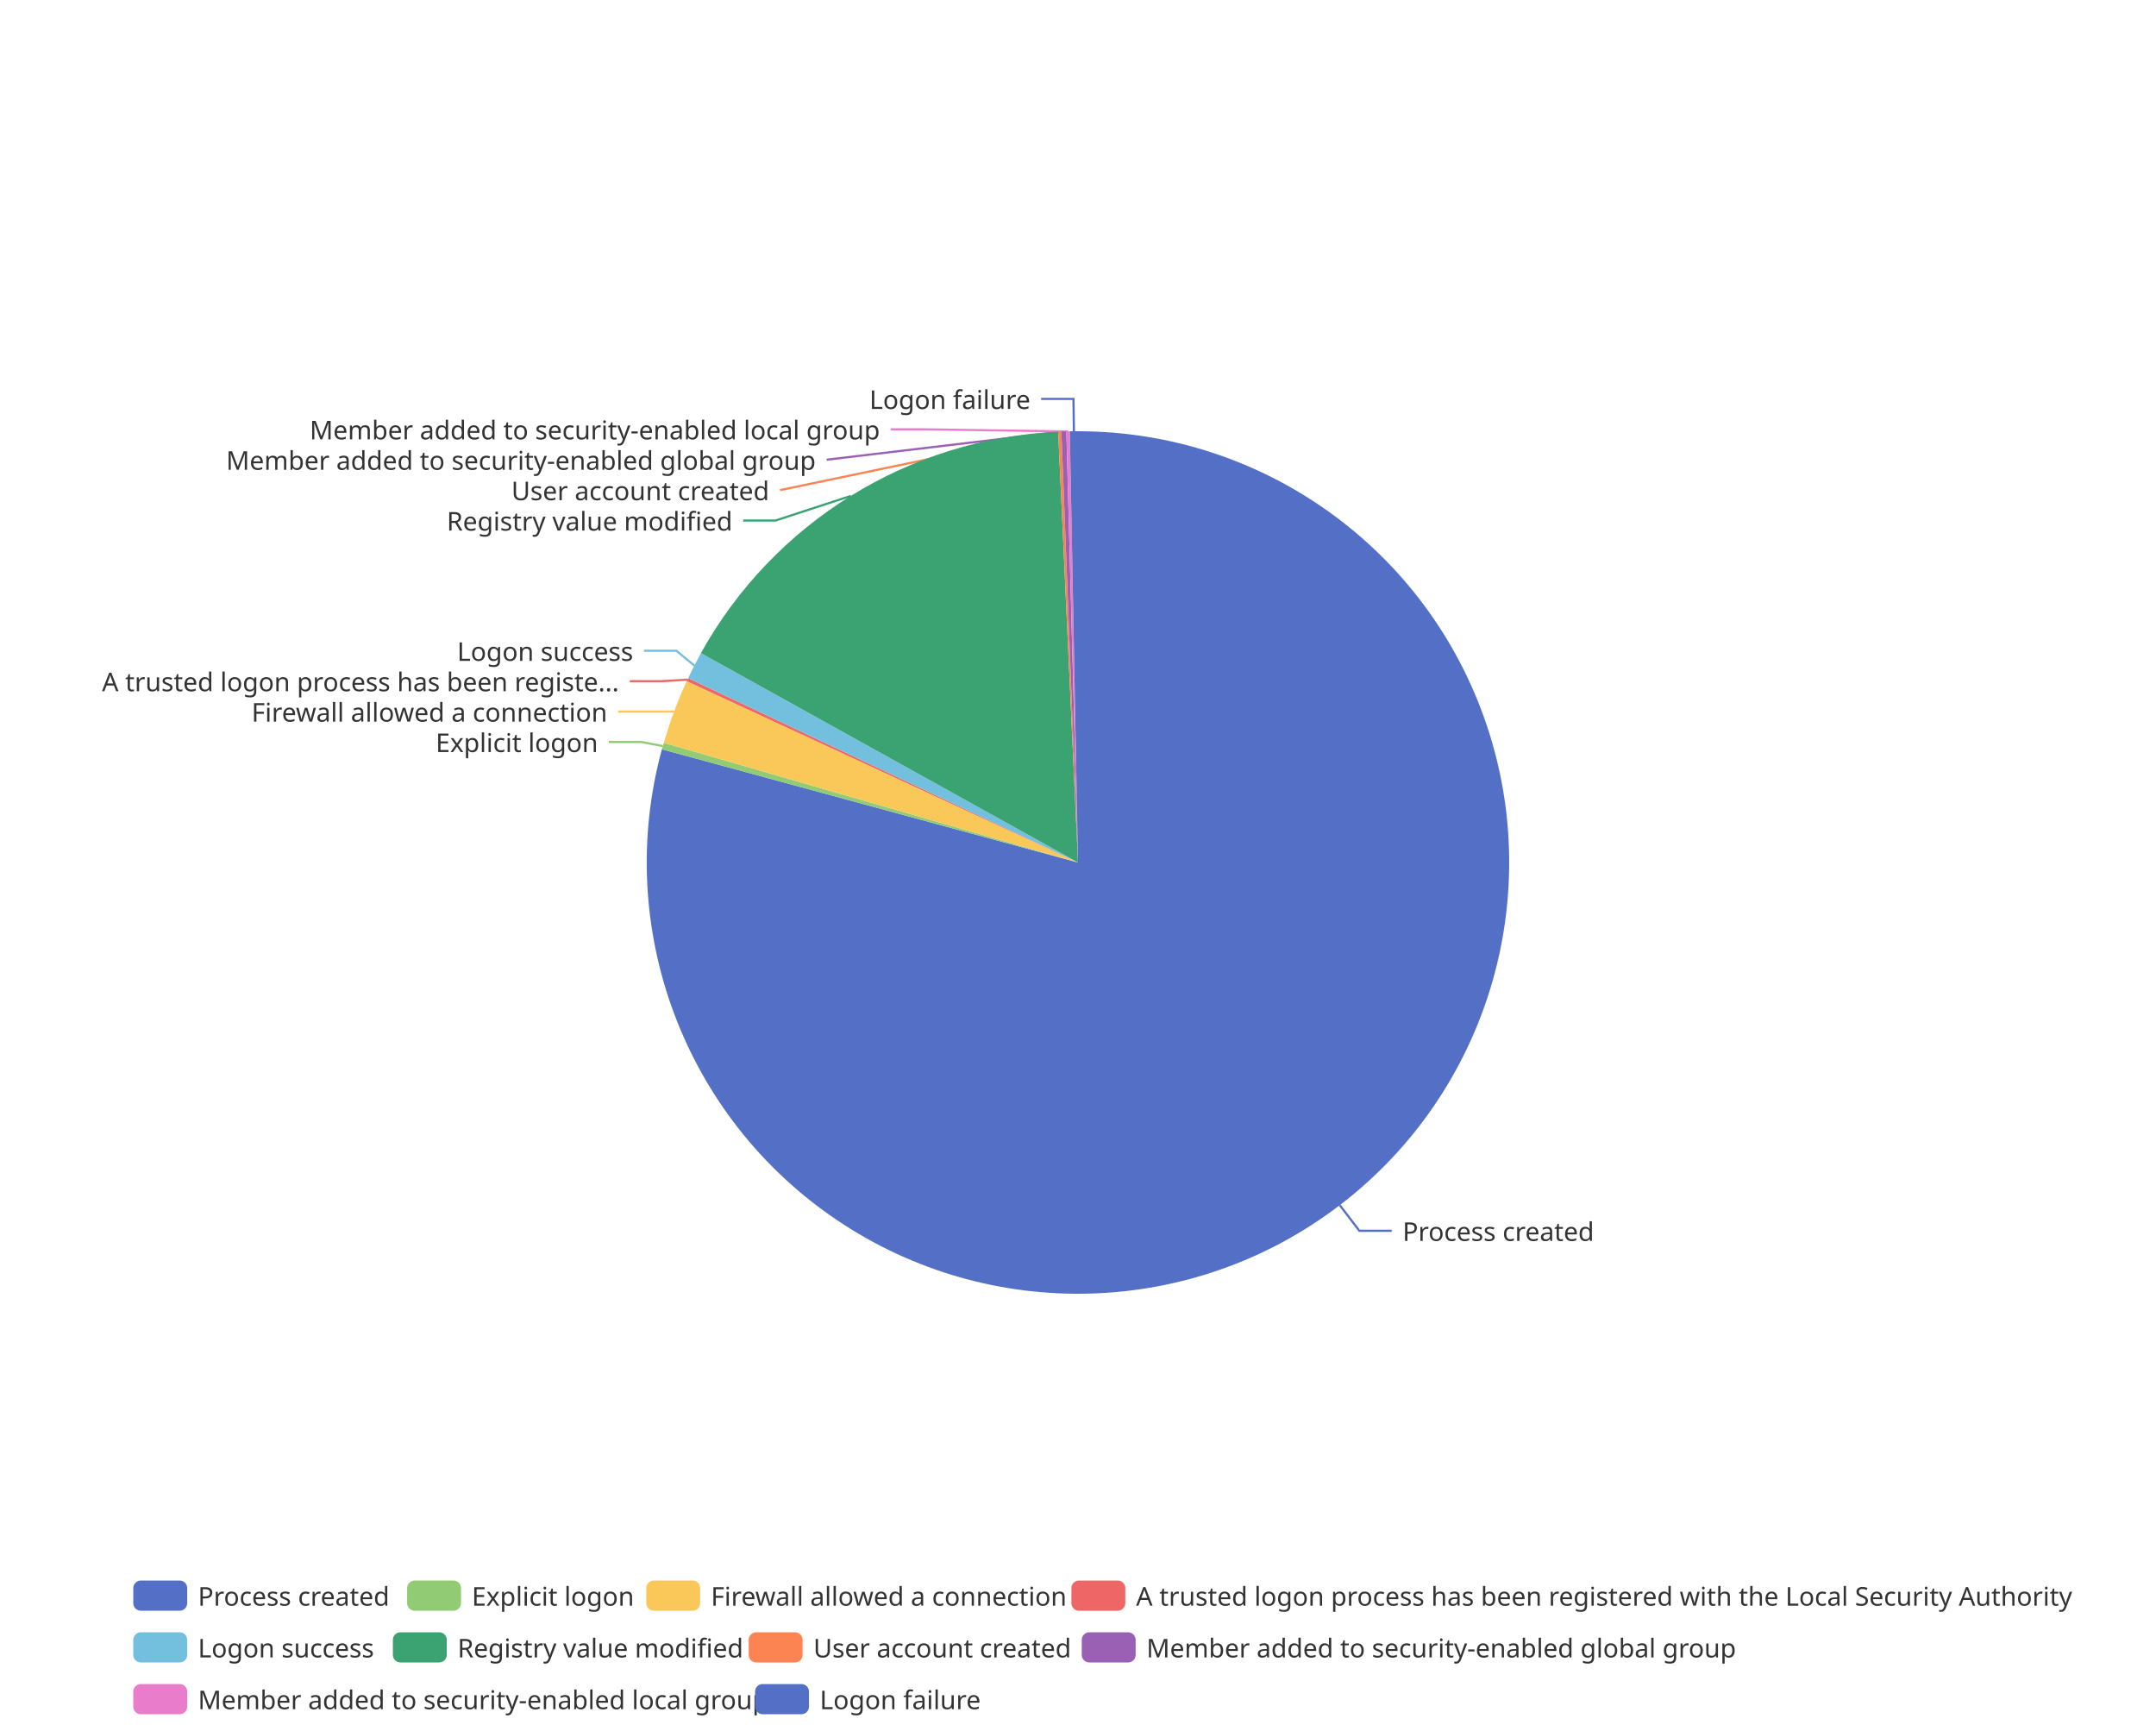
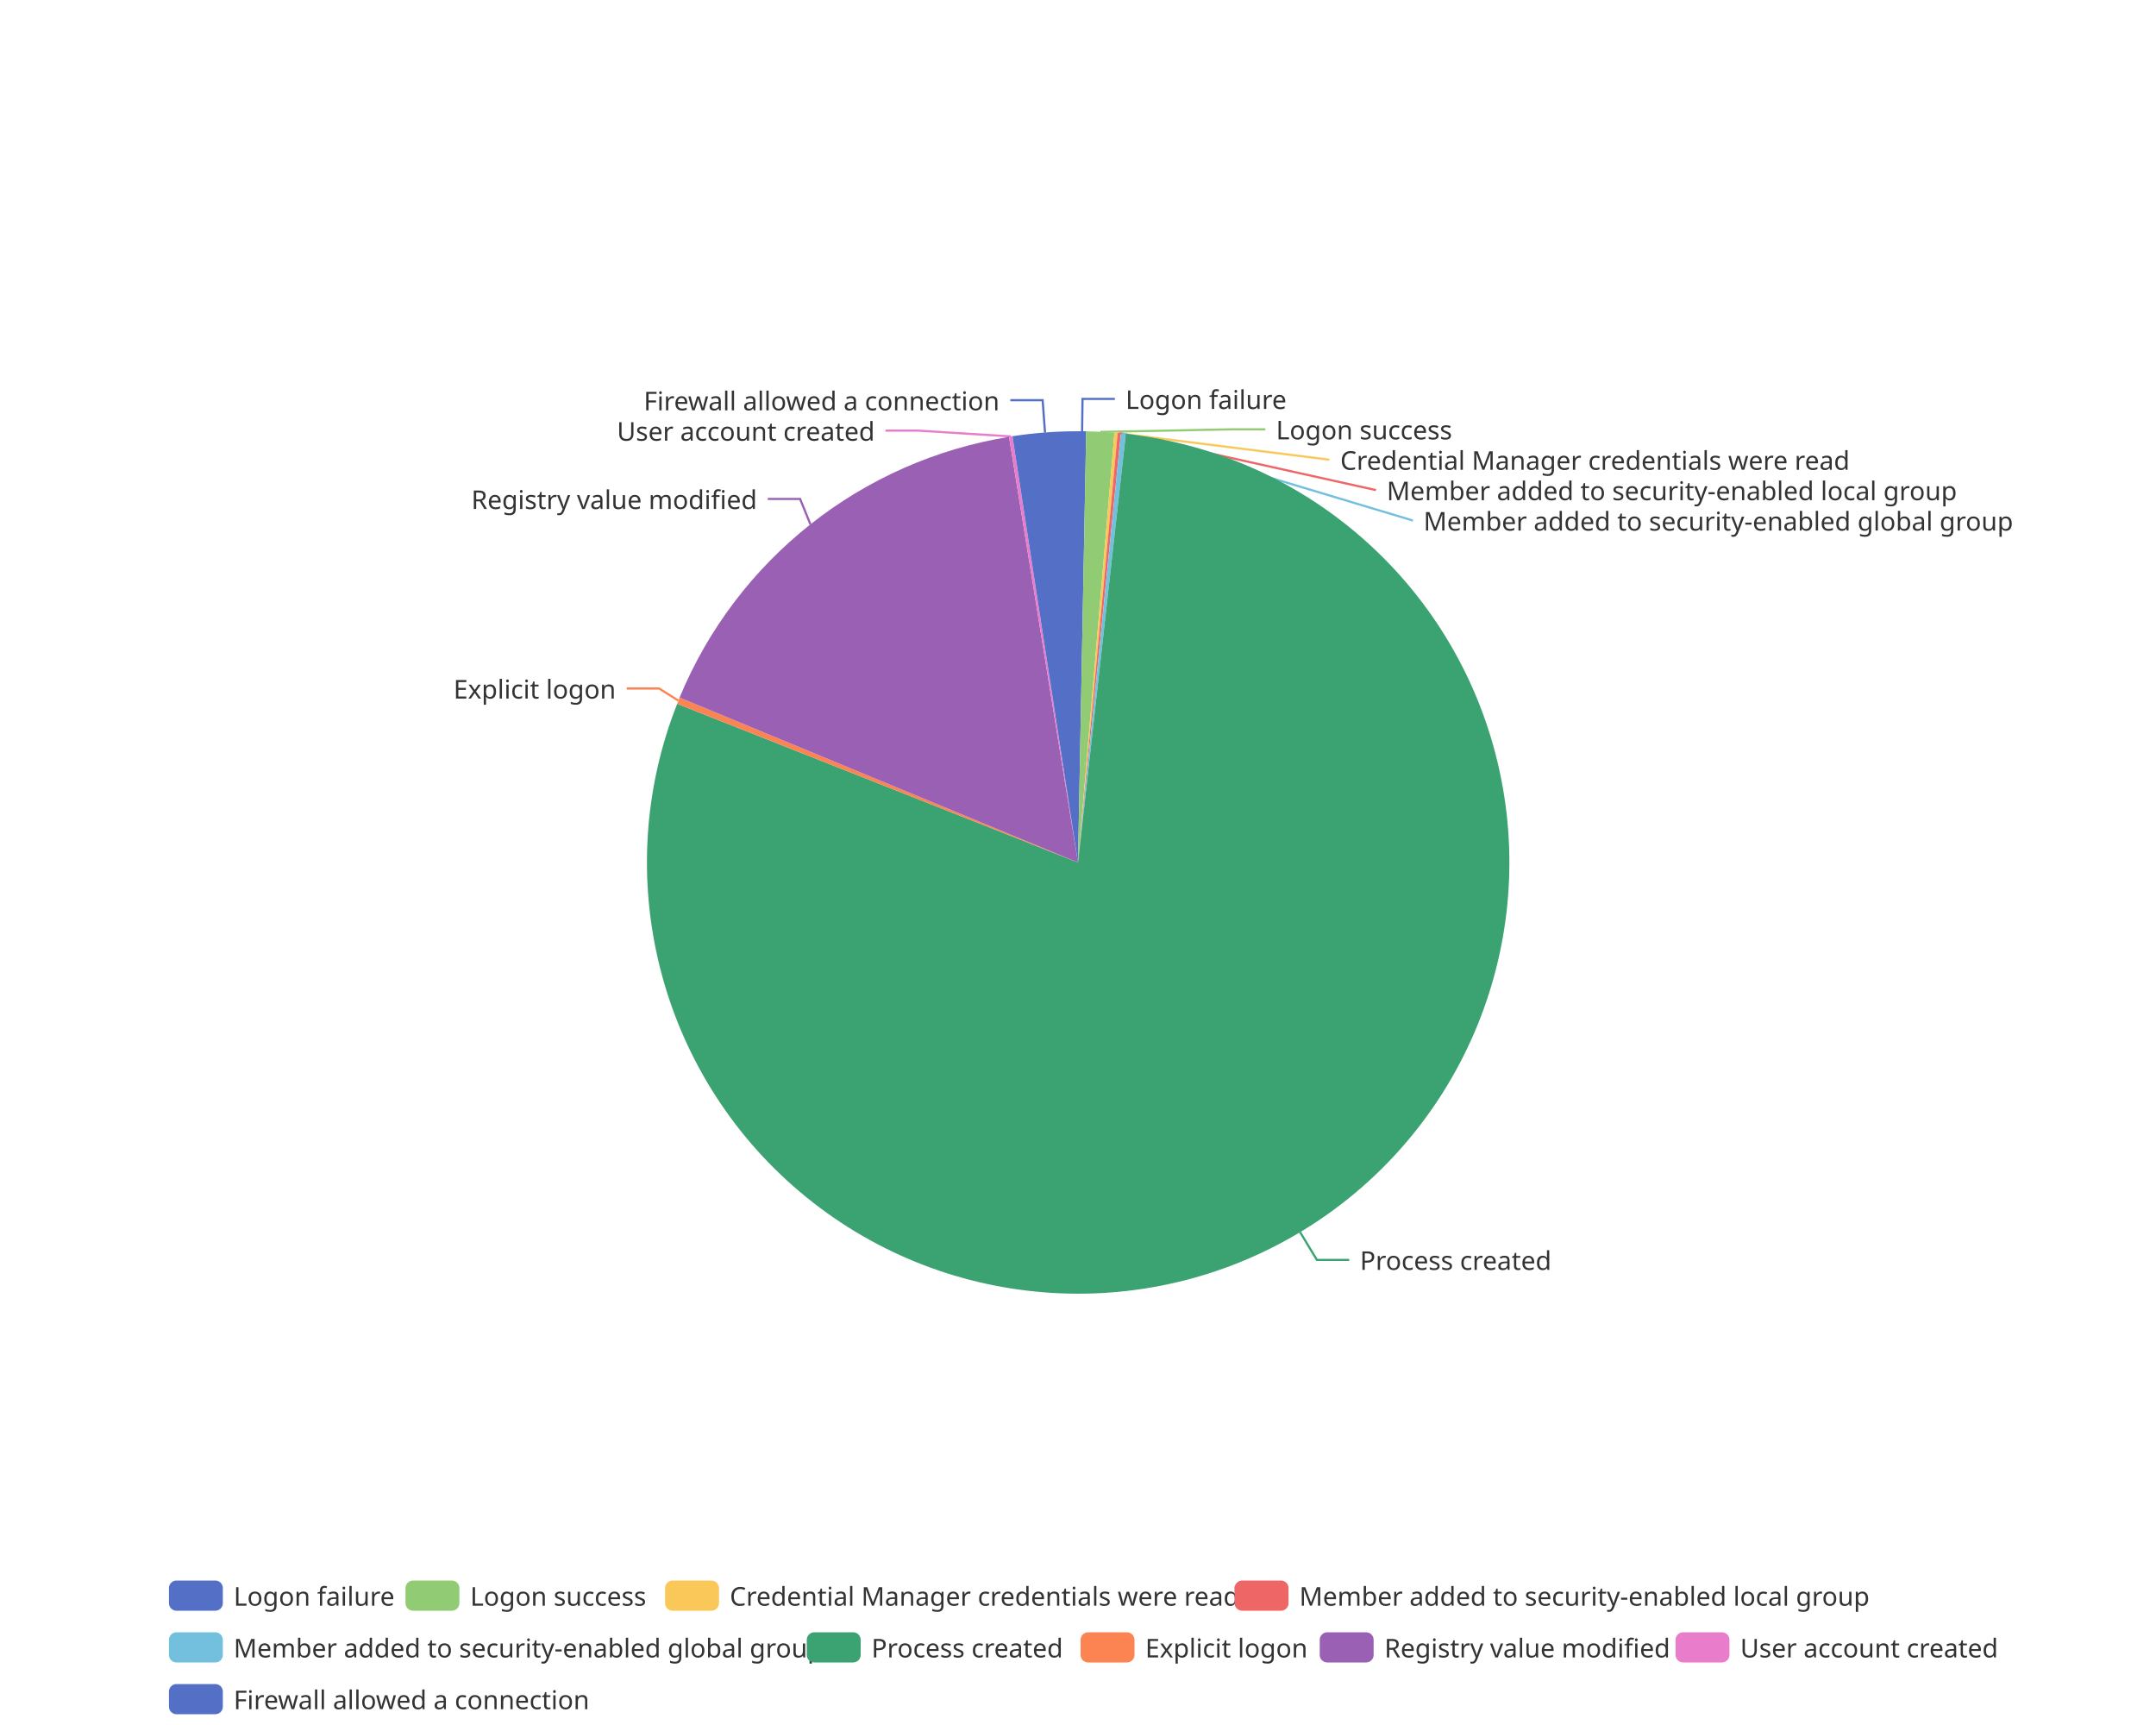
<svg xmlns="http://www.w3.org/2000/svg" width="1000" height="800" version="1.1" baseProfile="full" viewBox="0 0 1000 800">
  <rect width="1000" height="800" x="0" y="0" id="0" fill="none" />
-   <polyline points="621.4 558.9 630.5 570.8 645.5 570.8" fill="none" stroke="#5470c6" />
-   <polyline points="307.4 346 297.4 344.1 282.4 344.1" fill="none" stroke="#91cc75" />
-   <polyline points="312.7 330 301.7 330 286.7 330" fill="none" stroke="#fac858" />
-   <polyline points="318.9 315.2 307.1 315.9 292.1 315.9" fill="none" stroke="#ee6666" />
-   <polyline points="322.1 308.7 313.7 301.8 298.7 301.8" fill="none" stroke="#73c0de" />
-   <polyline points="394.6 230 359.7 241.4 344.7 241.4" fill="none" stroke="#3ba272" />
-   <polyline points="491.6 200.2 361.8 227.3 361.8 227.3" fill="none" stroke="#fc8452" />
-   <polyline points="493.5 200.1 383.4 213.2 383.4 213.2" fill="none" stroke="#9a60b4" />
-   <polyline points="495.4 200.1 428.1 199.1 413.1 199.1" fill="none" stroke="#ea7ccc" />
-   <polyline points="498.1 200 497.9 185 482.9 185" fill="none" stroke="#5470c6" />
-   <path d="M500 200A200 200 0 1 1 307 347.5L500 400Z" fill="#5470c6" />
-   <path d="M307 347.5A200 200 0 0 1 307.9 344.5L500 400Z" fill="#91cc75" />
-   <path d="M307.9 344.5A200 200 0 0 1 318.5 315.9L500 400Z" fill="#fac858" />
-   <path d="M318.5 315.9A200 200 0 0 1 319.2 314.5L500 400Z" fill="#ee6666" />
-   <path d="M319.2 314.5A200 200 0 0 1 325.1 302.9L500 400Z" fill="#73c0de" />
-   <path d="M325.1 302.9A200 200 0 0 1 490.8 200.2L500 400Z" fill="#3ba272" />
-   <path d="M490.8 200.2A200 200 0 0 1 492.3 200.1L500 400Z" fill="#fc8452" />
-   <path d="M492.3 200.1A200 200 0 0 1 494.6 200.1L500 400Z" fill="#9a60b4" />
-   <path d="M494.6 200.1A200 200 0 0 1 496.2 200L500 400Z" fill="#ea7ccc" />
-   <path d="M496.2 200A200 200 0 0 1 500 200L500 400Z" fill="#5470c6" />
-   <text dominant-baseline="central" text-anchor="start" style="font-size:12px;font-family:sans-serif;" xml:space="preserve" transform="translate(650.5404 570.8339)" fill="#333" stroke="rgb(255,255,255)" stroke-width="2" paint-order="stroke" stroke-miterlimit="2">Process created</text>
-   <text dominant-baseline="central" text-anchor="end" style="font-size:12px;font-family:sans-serif;" xml:space="preserve" transform="translate(277.383 344.1138)" fill="#333" stroke="rgb(255,255,255)" stroke-width="2" paint-order="stroke" stroke-miterlimit="2">Explicit logon</text>
-   <text dominant-baseline="central" text-anchor="end" style="font-size:12px;font-family:sans-serif;" xml:space="preserve" transform="translate(281.6979 330.0138)" fill="#333" stroke="rgb(255,255,255)" stroke-width="2" paint-order="stroke" stroke-miterlimit="2">Firewall allowed a connection</text>
-   <text dominant-baseline="central" text-anchor="end" style="font-size:12px;font-family:sans-serif;" xml:space="preserve" transform="translate(287.1074 315.9138)" fill="#333" stroke="rgb(255,255,255)" stroke-width="2" paint-order="stroke" stroke-miterlimit="2">A trusted logon process has been registe...</text>
-   <text dominant-baseline="central" text-anchor="end" style="font-size:12px;font-family:sans-serif;" xml:space="preserve" transform="translate(293.7045 301.8138)" fill="#333" stroke="rgb(255,255,255)" stroke-width="2" paint-order="stroke" stroke-miterlimit="2">Logon success</text>
-   <text dominant-baseline="central" text-anchor="end" style="font-size:12px;font-family:sans-serif;" xml:space="preserve" transform="translate(339.7451 241.4099)" fill="#333" stroke="rgb(255,255,255)" stroke-width="2" paint-order="stroke" stroke-miterlimit="2">Registry value modified</text>
-   <text dominant-baseline="central" text-anchor="end" style="font-size:12px;font-family:sans-serif;" xml:space="preserve" transform="translate(356.8105 227.3099)" fill="#333" stroke="rgb(255,255,255)" stroke-width="2" paint-order="stroke" stroke-miterlimit="2">User account created</text>
-   <text dominant-baseline="central" text-anchor="end" style="font-size:12px;font-family:sans-serif;" xml:space="preserve" transform="translate(378.375 213.2099)" fill="#333" stroke="rgb(255,255,255)" stroke-width="2" paint-order="stroke" stroke-miterlimit="2">Member added to security-enabled global group</text>
-   <text dominant-baseline="central" text-anchor="end" style="font-size:12px;font-family:sans-serif;" xml:space="preserve" transform="translate(408.1365 199.1099)" fill="#333" stroke="rgb(255,255,255)" stroke-width="2" paint-order="stroke" stroke-miterlimit="2">Member added to security-enabled local group</text>
-   <text dominant-baseline="central" text-anchor="end" style="font-size:12px;font-family:sans-serif;" xml:space="preserve" transform="translate(477.938 185.0099)" fill="#333" stroke="rgb(255,255,255)" stroke-width="2" paint-order="stroke" stroke-miterlimit="2">Logon failure</text>
-   <path d="M-5 -5l886.4 0l0 72l-886.4 0Z" transform="translate(61.82 733)" fill="rgb(0,0,0)" fill-opacity="0" stroke="#ccc" stroke-width="0" />
-   <path d="M3.5 0L21.5 0A3.5 3.5 0 0 1 25 3.5L25 10.5A3.5 3.5 0 0 1 21.5 14L3.5 14A3.5 3.5 0 0 1 0 10.5L0 3.5A3.5 3.5 0 0 1 3.5 0" transform="translate(61.82 733)" fill="#5470c6" />
-   <text dominant-baseline="central" text-anchor="start" style="font-size:12px;font-family:sans-serif;" xml:space="preserve" x="30" y="7" transform="translate(61.82 733)" fill="#333">Process created</text>
-   <path d="M3.5 0L21.5 0A3.5 3.5 0 0 1 25 3.5L25 10.5A3.5 3.5 0 0 1 21.5 14L3.5 14A3.5 3.5 0 0 1 0 10.5L0 3.5A3.5 3.5 0 0 1 3.5 0" transform="translate(188.82 733)" fill="#91cc75" />
-   <text dominant-baseline="central" text-anchor="start" style="font-size:12px;font-family:sans-serif;" xml:space="preserve" x="30" y="7" transform="translate(188.82 733)" fill="#333">Explicit logon</text>
-   <path d="M3.5 0L21.5 0A3.5 3.5 0 0 1 25 3.5L25 10.5A3.5 3.5 0 0 1 21.5 14L3.5 14A3.5 3.5 0 0 1 0 10.5L0 3.5A3.5 3.5 0 0 1 3.5 0" transform="translate(299.74 733)" fill="#fac858" />
-   <text dominant-baseline="central" text-anchor="start" style="font-size:12px;font-family:sans-serif;" xml:space="preserve" x="30" y="7" transform="translate(299.74 733)" fill="#333">Firewall allowed a connection</text>
-   <path d="M3.5 0L21.5 0A3.5 3.5 0 0 1 25 3.5L25 10.5A3.5 3.5 0 0 1 21.5 14L3.5 14A3.5 3.5 0 0 1 0 10.5L0 3.5A3.5 3.5 0 0 1 3.5 0" transform="translate(496.94 733)" fill="#ee6666" />
-   <text dominant-baseline="central" text-anchor="start" style="font-size:12px;font-family:sans-serif;" xml:space="preserve" x="30" y="7" transform="translate(496.94 733)" fill="#333">A trusted logon process has been registered with the Local Security Authority</text>
-   <path d="M3.5 0L21.5 0A3.5 3.5 0 0 1 25 3.5L25 10.5A3.5 3.5 0 0 1 21.5 14L3.5 14A3.5 3.5 0 0 1 0 10.5L0 3.5A3.5 3.5 0 0 1 3.5 0" transform="translate(61.82 757)" fill="#73c0de" />
-   <text dominant-baseline="central" text-anchor="start" style="font-size:12px;font-family:sans-serif;" xml:space="preserve" x="30" y="7" transform="translate(61.82 757)" fill="#333">Logon success</text>
-   <path d="M3.5 0L21.5 0A3.5 3.5 0 0 1 25 3.5L25 10.5A3.5 3.5 0 0 1 21.5 14L3.5 14A3.5 3.5 0 0 1 0 10.5L0 3.5A3.5 3.5 0 0 1 3.5 0" transform="translate(182.22 757)" fill="#3ba272" />
-   <text dominant-baseline="central" text-anchor="start" style="font-size:12px;font-family:sans-serif;" xml:space="preserve" x="30" y="7" transform="translate(182.22 757)" fill="#333">Registry value modified</text>
-   <path d="M3.5 0L21.5 0A3.5 3.5 0 0 1 25 3.5L25 10.5A3.5 3.5 0 0 1 21.5 14L3.5 14A3.5 3.5 0 0 1 0 10.5L0 3.5A3.5 3.5 0 0 1 3.5 0" transform="translate(347.26 757)" fill="#fc8452" />
-   <text dominant-baseline="central" text-anchor="start" style="font-size:12px;font-family:sans-serif;" xml:space="preserve" x="30" y="7" transform="translate(347.26 757)" fill="#333">User account created</text>
-   <path d="M3.5 0L21.5 0A3.5 3.5 0 0 1 25 3.5L25 10.5A3.5 3.5 0 0 1 21.5 14L3.5 14A3.5 3.5 0 0 1 0 10.5L0 3.5A3.5 3.5 0 0 1 3.5 0" transform="translate(501.74 757)" fill="#9a60b4" />
-   <text dominant-baseline="central" text-anchor="start" style="font-size:12px;font-family:sans-serif;" xml:space="preserve" x="30" y="7" transform="translate(501.74 757)" fill="#333">Member added to security-enabled global group</text>
-   <path d="M3.5 0L21.5 0A3.5 3.5 0 0 1 25 3.5L25 10.5A3.5 3.5 0 0 1 21.5 14L3.5 14A3.5 3.5 0 0 1 0 10.5L0 3.5A3.5 3.5 0 0 1 3.5 0" transform="translate(61.82 781)" fill="#ea7ccc" />
-   <text dominant-baseline="central" text-anchor="start" style="font-size:12px;font-family:sans-serif;" xml:space="preserve" x="30" y="7" transform="translate(61.82 781)" fill="#333">Member added to security-enabled local group</text>
-   <path d="M3.5 0L21.5 0A3.5 3.5 0 0 1 25 3.5L25 10.5A3.5 3.5 0 0 1 21.5 14L3.5 14A3.5 3.5 0 0 1 0 10.5L0 3.5A3.5 3.5 0 0 1 3.5 0" transform="translate(350.22 781)" fill="#5470c6" />
-   <text dominant-baseline="central" text-anchor="start" style="font-size:12px;font-family:sans-serif;" xml:space="preserve" x="30" y="7" transform="translate(350.22 781)" fill="#333">Logon failure</text>
+   <polyline points="501.9 200 502.1 185 517.1 185" fill="none" stroke="#5470c6" />
+   <polyline points="510.4 200.3 571.9 199.1 586.9 199.1" fill="none" stroke="#91cc75" />
+   <polyline points="517.6 200.8 616.6 213.2 616.6 213.2" fill="none" stroke="#fac858" />
+   <polyline points="519.2 200.9 638.2 227.3 638.2 227.3" fill="none" stroke="#ee6666" />
+   <polyline points="521.1 201.1 655.3 241.4 655.3 241.4" fill="none" stroke="#73c0de" />
+   <polyline points="603 571.4 610.8 584.3 625.8 584.3" fill="none" stroke="#3ba272" />
+   <polyline points="314.6 324.9 305.7 319.3 290.7 319.3" fill="none" stroke="#fc8452" />
+   <polyline points="375.9 243.2 371.1 231.4 356.1 231.4" fill="none" stroke="#9a60b4" />
+   <polyline points="468.8 202.4 425.7 199.7 410.7 199.7" fill="none" stroke="#ea7ccc" />
+   <polyline points="484.7 200.6 483.6 185.6 468.6 185.6" fill="none" stroke="#5470c6" />
+   <path d="M500 200A200 200 0 0 1 503.8 200L500 400Z" fill="#5470c6" />
+   <path d="M503.8 200A200 200 0 0 1 516.9 200.7L500 400Z" fill="#91cc75" />
+   <path d="M516.9 200.7A200 200 0 0 1 518.4 200.8L500 400Z" fill="#fac858" />
+   <path d="M518.4 200.8A200 200 0 0 1 519.9 201L500 400Z" fill="#ee6666" />
+   <path d="M519.9 201A200 200 0 0 1 522.2 201.2L500 400Z" fill="#73c0de" />
+   <path d="M522.2 201.2A200 200 0 1 1 314.1 326.4L500 400Z" fill="#3ba272" />
+   <path d="M314.1 326.4A200 200 0 0 1 315.2 323.5L500 400Z" fill="#fc8452" />
+   <path d="M315.2 323.5A200 200 0 0 1 468 202.6L500 400Z" fill="#9a60b4" />
+   <path d="M468 202.6A200 200 0 0 1 469.6 202.3L500 400Z" fill="#ea7ccc" />
+   <path d="M469.6 202.3A200 200 0 0 1 500 200L500 400Z" fill="#5470c6" />
+   <text dominant-baseline="central" text-anchor="start" style="font-size:12px;font-family:sans-serif;" xml:space="preserve" transform="translate(522.062 185.0099)" fill="#333" stroke="rgb(255,255,255)" stroke-width="2" paint-order="stroke" stroke-miterlimit="2">Logon failure</text>
+   <text dominant-baseline="central" text-anchor="start" style="font-size:12px;font-family:sans-serif;" xml:space="preserve" transform="translate(591.8635 199.1099)" fill="#333" stroke="rgb(255,255,255)" stroke-width="2" paint-order="stroke" stroke-miterlimit="2">Logon success</text>
+   <text dominant-baseline="central" text-anchor="start" style="font-size:12px;font-family:sans-serif;" xml:space="preserve" transform="translate(621.625 213.2099)" fill="#333" stroke="rgb(255,255,255)" stroke-width="2" paint-order="stroke" stroke-miterlimit="2">Credential Manager credentials were read</text>
+   <text dominant-baseline="central" text-anchor="start" style="font-size:12px;font-family:sans-serif;" xml:space="preserve" transform="translate(643.1895 227.3099)" fill="#333" stroke="rgb(255,255,255)" stroke-width="2" paint-order="stroke" stroke-miterlimit="2">Member added to security-enabled local group</text>
+   <text dominant-baseline="central" text-anchor="start" style="font-size:12px;font-family:sans-serif;" xml:space="preserve" transform="translate(660.2549 241.4099)" fill="#333" stroke="rgb(255,255,255)" stroke-width="2" paint-order="stroke" stroke-miterlimit="2">Member added to security-enabled global group</text>
+   <text dominant-baseline="central" text-anchor="start" style="font-size:12px;font-family:sans-serif;" xml:space="preserve" transform="translate(630.7669 584.2707)" fill="#333" stroke="rgb(255,255,255)" stroke-width="2" paint-order="stroke" stroke-miterlimit="2">Process created</text>
+   <text dominant-baseline="central" text-anchor="end" style="font-size:12px;font-family:sans-serif;" xml:space="preserve" transform="translate(285.6507 319.3052)" fill="#333" stroke="rgb(255,255,255)" stroke-width="2" paint-order="stroke" stroke-miterlimit="2">Explicit logon</text>
+   <text dominant-baseline="central" text-anchor="end" style="font-size:12px;font-family:sans-serif;" xml:space="preserve" transform="translate(351.1463 231.4024)" fill="#333" stroke="rgb(255,255,255)" stroke-width="2" paint-order="stroke" stroke-miterlimit="2">Registry value modified</text>
+   <text dominant-baseline="central" text-anchor="end" style="font-size:12px;font-family:sans-serif;" xml:space="preserve" transform="translate(405.748 199.7273)" fill="#333" stroke="rgb(255,255,255)" stroke-width="2" paint-order="stroke" stroke-miterlimit="2">User account created</text>
+   <text dominant-baseline="central" text-anchor="end" style="font-size:12px;font-family:sans-serif;" xml:space="preserve" transform="translate(463.5887 185.6273)" fill="#333" stroke="rgb(255,255,255)" stroke-width="2" paint-order="stroke" stroke-miterlimit="2">Firewall allowed a connection</text>
+   <path d="M-5 -5l853.3 0l0 72l-853.3 0Z" transform="translate(78.36 733)" fill="rgb(0,0,0)" fill-opacity="0" stroke="#ccc" stroke-width="0" />
+   <path d="M3.5 0L21.5 0A3.5 3.5 0 0 1 25 3.5L25 10.5A3.5 3.5 0 0 1 21.5 14L3.5 14A3.5 3.5 0 0 1 0 10.5L0 3.5A3.5 3.5 0 0 1 3.5 0" transform="translate(78.36 733)" fill="#5470c6" />
+   <text dominant-baseline="central" text-anchor="start" style="font-size:12px;font-family:sans-serif;" xml:space="preserve" x="30" y="7" transform="translate(78.36 733)" fill="#333">Logon failure</text>
+   <path d="M3.5 0L21.5 0A3.5 3.5 0 0 1 25 3.5L25 10.5A3.5 3.5 0 0 1 21.5 14L3.5 14A3.5 3.5 0 0 1 0 10.5L0 3.5A3.5 3.5 0 0 1 3.5 0" transform="translate(188.08 733)" fill="#91cc75" />
+   <text dominant-baseline="central" text-anchor="start" style="font-size:12px;font-family:sans-serif;" xml:space="preserve" x="30" y="7" transform="translate(188.08 733)" fill="#333">Logon success</text>
+   <path d="M3.5 0L21.5 0A3.5 3.5 0 0 1 25 3.5L25 10.5A3.5 3.5 0 0 1 21.5 14L3.5 14A3.5 3.5 0 0 1 0 10.5L0 3.5A3.5 3.5 0 0 1 3.5 0" transform="translate(308.48 733)" fill="#fac858" />
+   <text dominant-baseline="central" text-anchor="start" style="font-size:12px;font-family:sans-serif;" xml:space="preserve" x="30" y="7" transform="translate(308.48 733)" fill="#333">Credential Manager credentials were read</text>
+   <path d="M3.5 0L21.5 0A3.5 3.5 0 0 1 25 3.5L25 10.5A3.5 3.5 0 0 1 21.5 14L3.5 14A3.5 3.5 0 0 1 0 10.5L0 3.5A3.5 3.5 0 0 1 3.5 0" transform="translate(572.64 733)" fill="#ee6666" />
+   <text dominant-baseline="central" text-anchor="start" style="font-size:12px;font-family:sans-serif;" xml:space="preserve" x="30" y="7" transform="translate(572.64 733)" fill="#333">Member added to security-enabled local group</text>
+   <path d="M3.5 0L21.5 0A3.5 3.5 0 0 1 25 3.5L25 10.5A3.5 3.5 0 0 1 21.5 14L3.5 14A3.5 3.5 0 0 1 0 10.5L0 3.5A3.5 3.5 0 0 1 3.5 0" transform="translate(78.36 757)" fill="#73c0de" />
+   <text dominant-baseline="central" text-anchor="start" style="font-size:12px;font-family:sans-serif;" xml:space="preserve" x="30" y="7" transform="translate(78.36 757)" fill="#333">Member added to security-enabled global group</text>
+   <path d="M3.5 0L21.5 0A3.5 3.5 0 0 1 25 3.5L25 10.5A3.5 3.5 0 0 1 21.5 14L3.5 14A3.5 3.5 0 0 1 0 10.5L0 3.5A3.5 3.5 0 0 1 3.5 0" transform="translate(374.2 757)" fill="#3ba272" />
+   <text dominant-baseline="central" text-anchor="start" style="font-size:12px;font-family:sans-serif;" xml:space="preserve" x="30" y="7" transform="translate(374.2 757)" fill="#333">Process created</text>
+   <path d="M3.5 0L21.5 0A3.5 3.5 0 0 1 25 3.5L25 10.5A3.5 3.5 0 0 1 21.5 14L3.5 14A3.5 3.5 0 0 1 0 10.5L0 3.5A3.5 3.5 0 0 1 3.5 0" transform="translate(501.2 757)" fill="#fc8452" />
+   <text dominant-baseline="central" text-anchor="start" style="font-size:12px;font-family:sans-serif;" xml:space="preserve" x="30" y="7" transform="translate(501.2 757)" fill="#333">Explicit logon</text>
+   <path d="M3.5 0L21.5 0A3.5 3.5 0 0 1 25 3.5L25 10.5A3.5 3.5 0 0 1 21.5 14L3.5 14A3.5 3.5 0 0 1 0 10.5L0 3.5A3.5 3.5 0 0 1 3.5 0" transform="translate(612.12 757)" fill="#9a60b4" />
+   <text dominant-baseline="central" text-anchor="start" style="font-size:12px;font-family:sans-serif;" xml:space="preserve" x="30" y="7" transform="translate(612.12 757)" fill="#333">Registry value modified</text>
+   <path d="M3.5 0L21.5 0A3.5 3.5 0 0 1 25 3.5L25 10.5A3.5 3.5 0 0 1 21.5 14L3.5 14A3.5 3.5 0 0 1 0 10.5L0 3.5A3.5 3.5 0 0 1 3.5 0" transform="translate(777.16 757)" fill="#ea7ccc" />
+   <text dominant-baseline="central" text-anchor="start" style="font-size:12px;font-family:sans-serif;" xml:space="preserve" x="30" y="7" transform="translate(777.16 757)" fill="#333">User account created</text>
+   <path d="M3.5 0L21.5 0A3.5 3.5 0 0 1 25 3.5L25 10.5A3.5 3.5 0 0 1 21.5 14L3.5 14A3.5 3.5 0 0 1 0 10.5L0 3.5A3.5 3.5 0 0 1 3.5 0" transform="translate(78.36 781)" fill="#5470c6" />
+   <text dominant-baseline="central" text-anchor="start" style="font-size:12px;font-family:sans-serif;" xml:space="preserve" x="30" y="7" transform="translate(78.36 781)" fill="#333">Firewall allowed a connection</text>
</svg>
